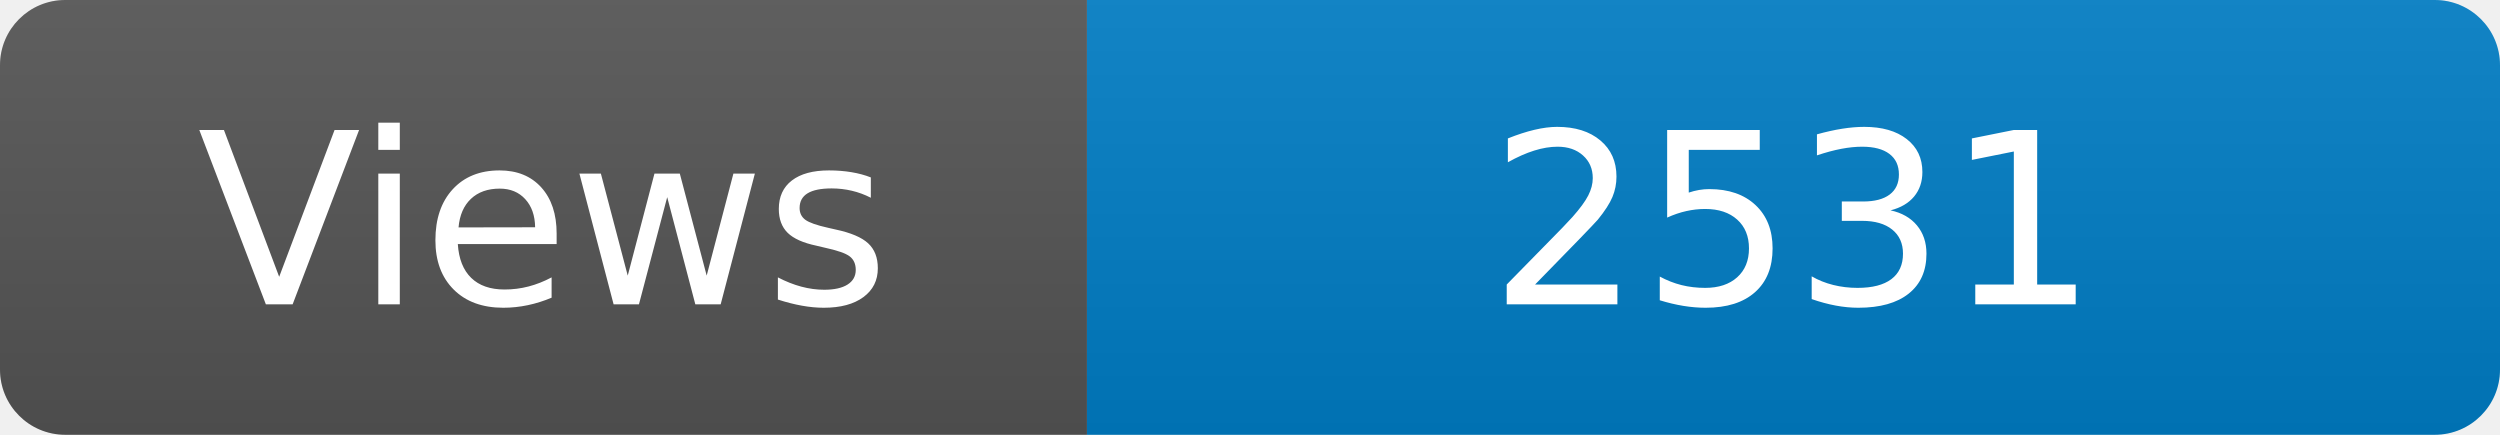
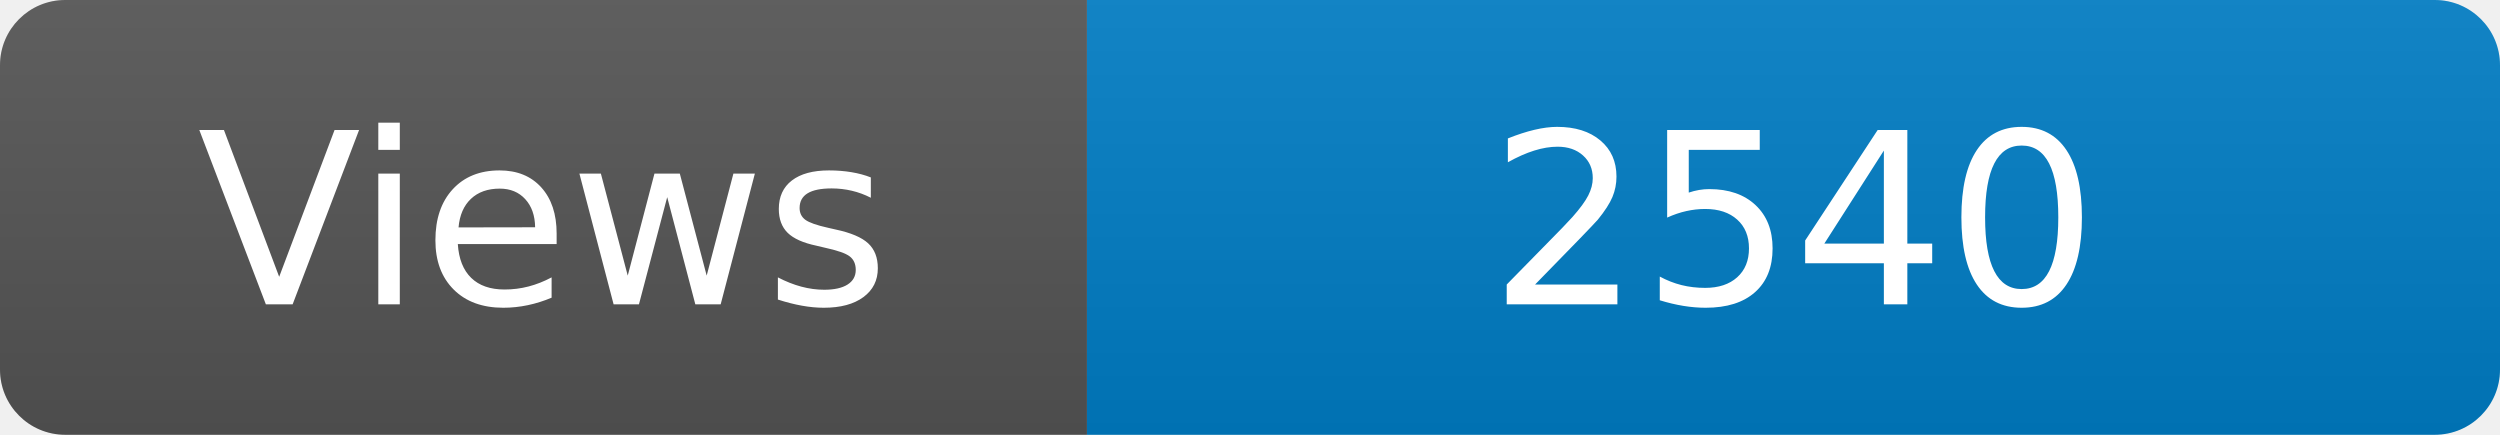
<svg xmlns="http://www.w3.org/2000/svg" width="115" height="20" role="img" aria-label="Maintained?: yes">
  <linearGradient id="s" x2="0" y2="100%">
    <stop offset="0" stop-color="#bbb" stop-opacity=".1" />
    <stop offset="1" stop-opacity=".1" />
  </linearGradient>
  <clipPath id="r">
    <rect width="115" height="20" rx="3" fill="#fff" />
  </clipPath>
  <g clip-path="url(#r)">
    <rect width="50" height="20" fill="#555" />
    <rect x="50" width="160" height="20" fill="#007ec6" />
    <rect width="115" height="20" fill="url(#s)" />
  </g>
  <g fill="#fff" text-anchor="middle" font-family="Verdana,Geneva,DejaVu Sans,sans-serif" font-size="110">
    <text x="250" y="140" transform="scale(.1)" fill="#fff">Views</text>
-     <text x="825" y="140" transform="scale(.1)" fill="#fff">2531</text>
+     <text x="825" y="140" transform="scale(.1)" fill="#fff">2540</text>
  </g>
</svg>
